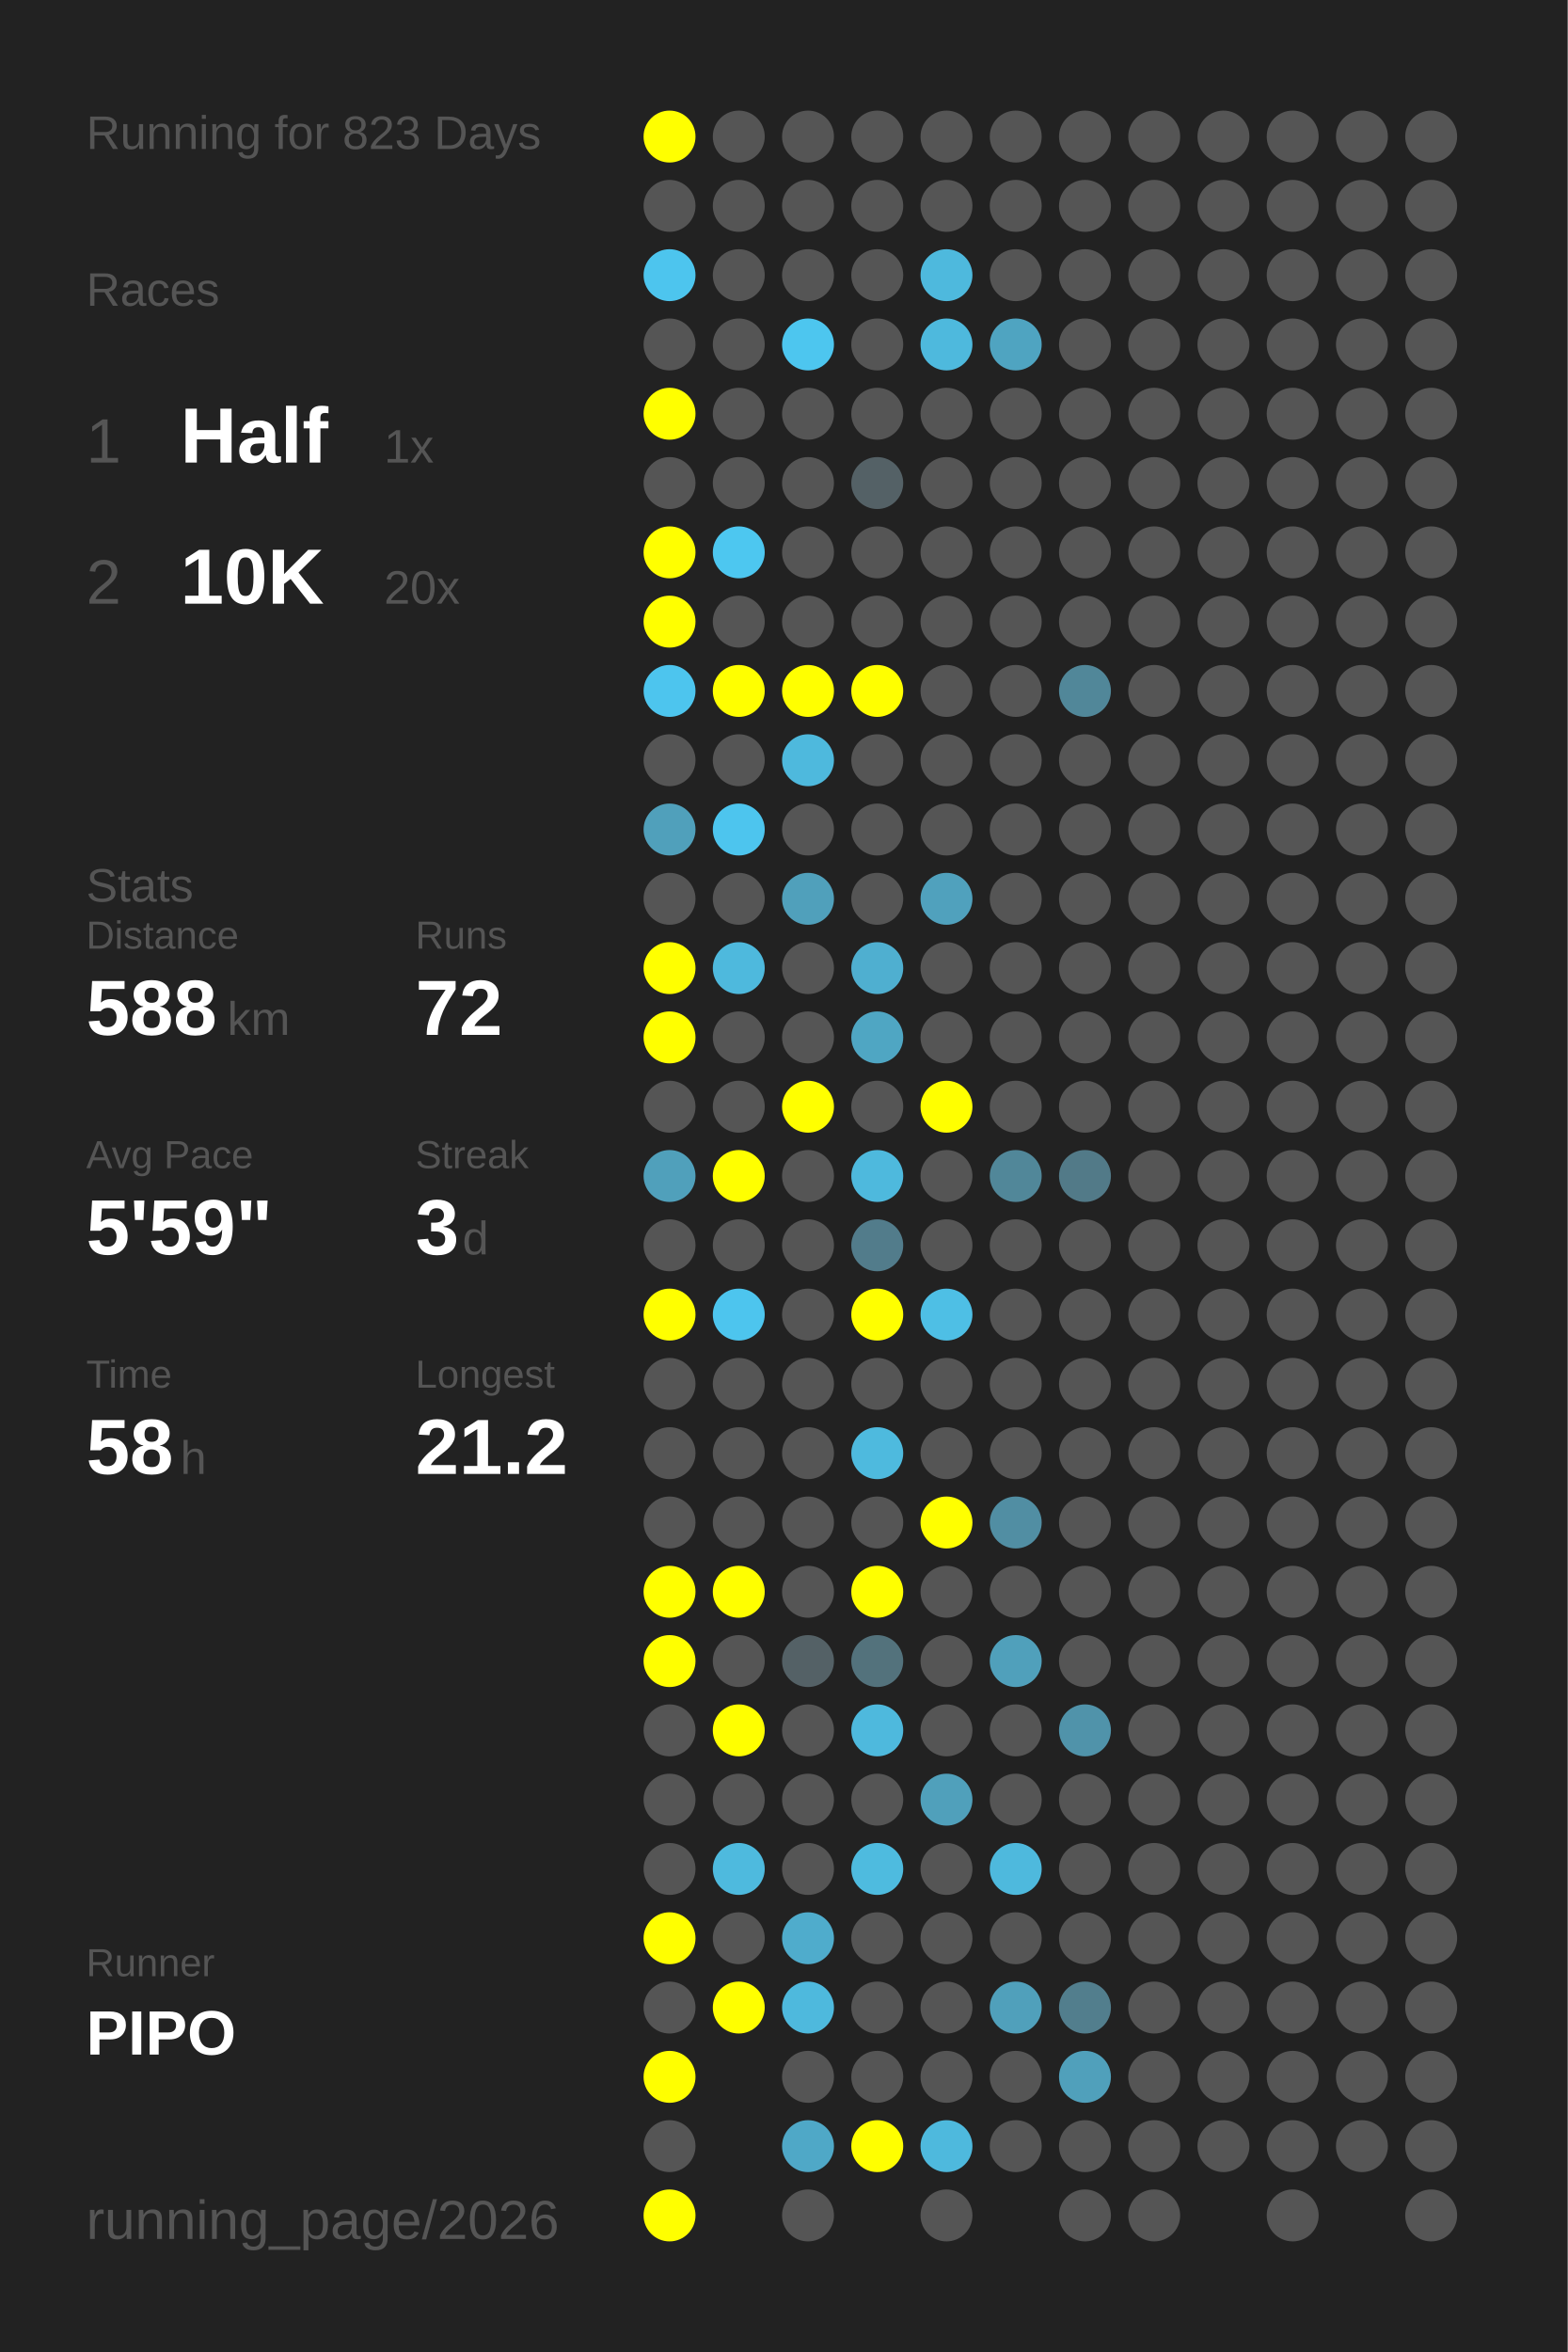
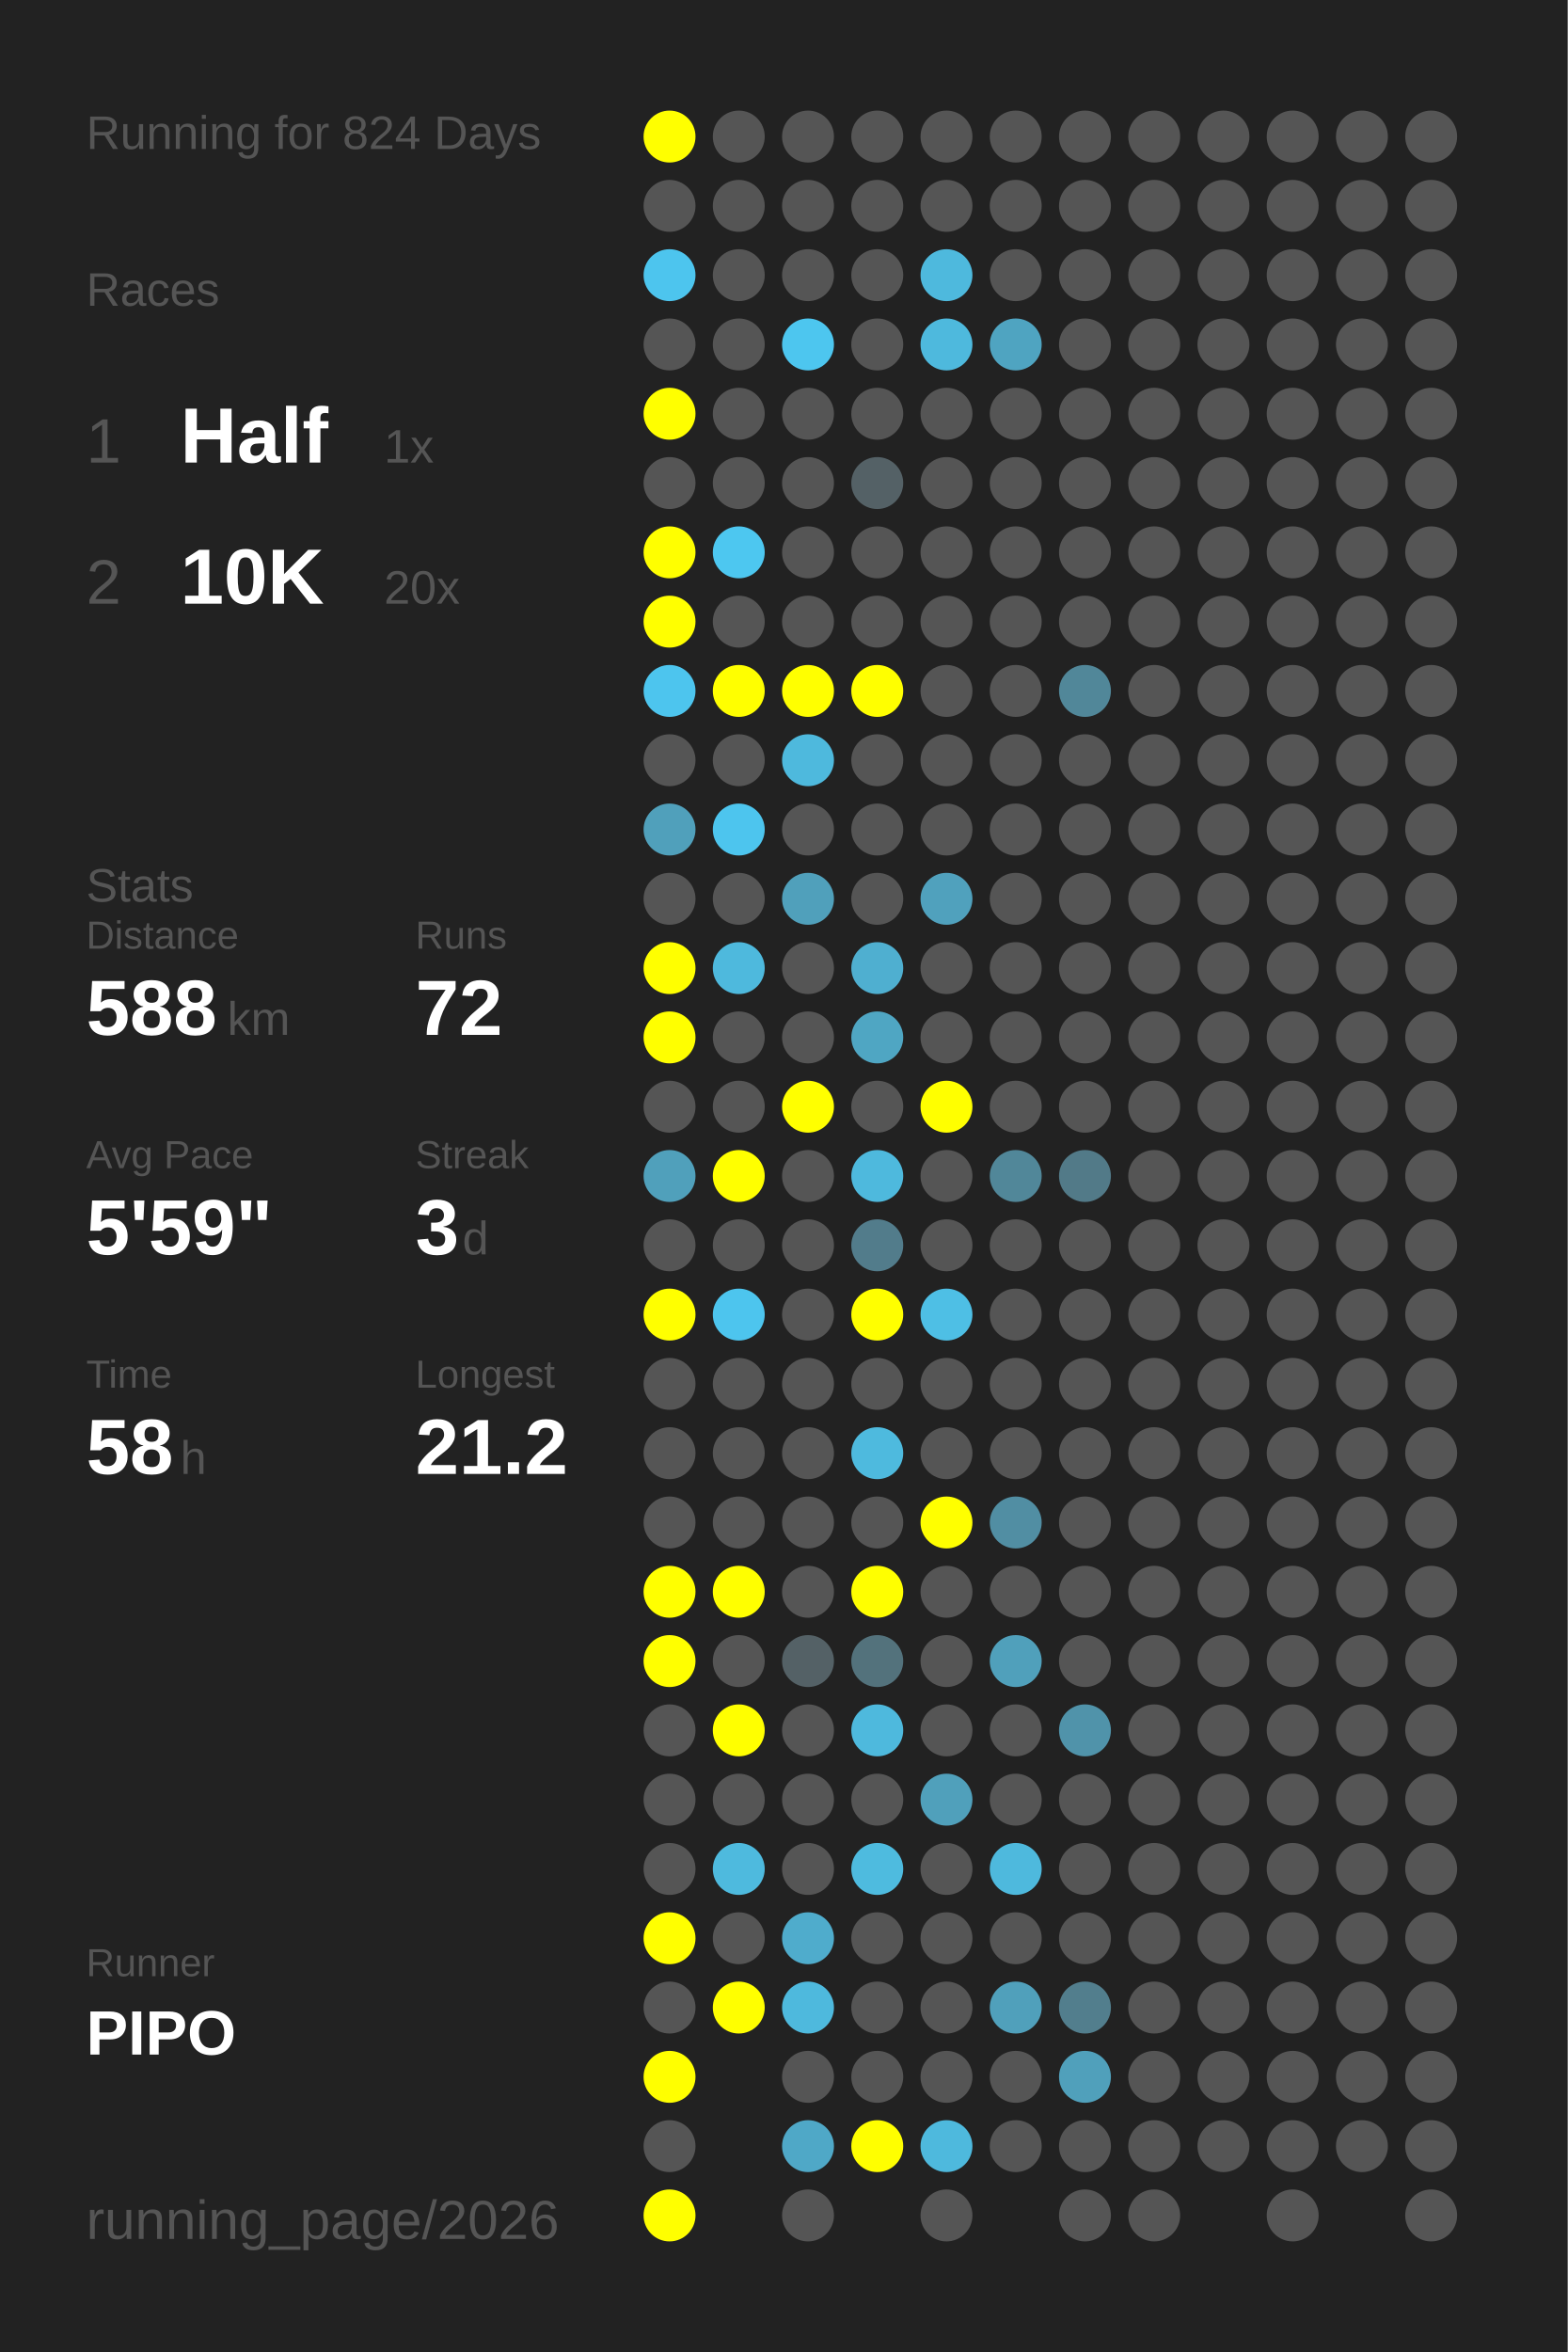
<svg xmlns="http://www.w3.org/2000/svg" baseProfile="full" height="300mm" version="1.1" viewBox="0,0,200,300" width="200mm">
  <defs />
  <rect fill="#222222" height="300" width="200" x="0" y="0" />
-   <text fill="#555555" style="font-size:6px; font-family:Arial;" x="11" y="19">Running for 823 Days</text>
+   <text fill="#555555" style="font-size:6px; font-family:Arial;" x="11" y="19">Running for 824 Days</text>
  <text fill="#555555" style="font-size:6px; font-family:Arial;" x="11" y="39">Races</text>
  <text fill="#555555" style="font-size:8px; font-family:Arial;" x="11" y="59">1</text>
  <text fill="#FFFFFF" style="font-size:10px; font-family:Arial; font-weight:bold;" x="23" y="59">Half</text>
  <text fill="#555555" style="font-size:6px; font-family:Arial;" x="49" y="59">1x</text>
  <text fill="#555555" style="font-size:8px; font-family:Arial;" x="11" y="77">2</text>
  <text fill="#FFFFFF" style="font-size:10px; font-family:Arial; font-weight:bold;" x="23" y="77">10K</text>
  <text fill="#555555" style="font-size:6px; font-family:Arial;" x="49" y="77">20x</text>
  <text fill="#555555" style="font-size:6px; font-family:Arial;" x="11" y="115">Stats</text>
  <text fill="#555555" style="font-size:5px; font-family:Arial;" x="11" y="121">Distance</text>
  <text fill="#FFFFFF" style="font-size:10px; font-family:Arial; font-weight:bold;" x="11" y="132">588</text>
  <text fill="#555555" style="font-size:6px; font-family:Arial;" x="29" y="132">km</text>
  <text fill="#555555" style="font-size:5px; font-family:Arial;" x="53" y="121">Runs</text>
  <text fill="#FFFFFF" style="font-size:10px; font-family:Arial; font-weight:bold;" x="53" y="132">72</text>
  <text fill="#555555" style="font-size:5px; font-family:Arial;" x="11" y="149">Avg Pace</text>
  <text fill="#FFFFFF" style="font-size:10px; font-family:Arial; font-weight:bold;" x="11" y="160">5'59"</text>
  <text fill="#555555" style="font-size:5px; font-family:Arial;" x="53" y="149">Streak</text>
  <text fill="#FFFFFF" style="font-size:10px; font-family:Arial; font-weight:bold;" x="53" y="160">3</text>
  <text fill="#555555" style="font-size:6px; font-family:Arial;" x="59" y="160">d</text>
  <text fill="#555555" style="font-size:5px; font-family:Arial;" x="11" y="177">Time</text>
  <text fill="#FFFFFF" style="font-size:10px; font-family:Arial; font-weight:bold;" x="11" y="188">58</text>
  <text fill="#555555" style="font-size:6px; font-family:Arial;" x="23" y="188">h</text>
  <text fill="#555555" style="font-size:5px; font-family:Arial;" x="53" y="177">Longest</text>
  <text fill="#FFFFFF" style="font-size:10px; font-family:Arial; font-weight:bold;" x="53" y="188">21.2</text>
  <text fill="#555555" style="font-size:5px; font-family:Arial;" x="11" y="252.065">Runner</text>
  <text fill="#FFFFFF" style="font-size:8px; font-family:Arial; font-weight:bold;" x="11" y="262.065">PIPO</text>
  <text fill="#555555" style="font-size:7px; font-family:Arial;" x="11" y="285.581">running_page/2026</text>
  <circle cx="85.417" cy="17.419" fill="#FFFF00" r="3.312" />
  <circle cx="85.417" cy="26.258" fill="#555555" r="3.312" />
  <circle cx="85.417" cy="35.097" fill="#4dc5ee" r="3.312" />
  <circle cx="85.417" cy="43.935" fill="#555555" r="3.312" />
  <circle cx="85.417" cy="52.774" fill="#FFFF00" r="3.312" />
  <circle cx="85.417" cy="61.613" fill="#555555" r="3.312" />
  <circle cx="85.417" cy="70.452" fill="#FFFF00" r="3.312" />
  <circle cx="85.417" cy="79.29" fill="#FFFF00" r="3.312" />
  <circle cx="85.417" cy="88.129" fill="#4dc5ee" r="3.312" />
  <circle cx="85.417" cy="96.968" fill="#555555" r="3.312" />
  <circle cx="85.417" cy="105.806" fill="#50a0bb" r="3.312" />
  <circle cx="85.417" cy="114.645" fill="#555555" r="3.312" />
  <circle cx="85.417" cy="123.484" fill="#FFFF00" r="3.312" />
  <circle cx="85.417" cy="132.323" fill="#FFFF00" r="3.312" />
  <circle cx="85.417" cy="141.161" fill="#555555" r="3.312" />
  <circle cx="85.417" cy="150" fill="#50a0bb" r="3.312" />
  <circle cx="85.417" cy="158.839" fill="#555555" r="3.312" />
  <circle cx="85.417" cy="167.677" fill="#FFFF00" r="3.312" />
  <circle cx="85.417" cy="176.516" fill="#555555" r="3.312" />
  <circle cx="85.417" cy="185.355" fill="#555555" r="3.312" />
  <circle cx="85.417" cy="194.194" fill="#555555" r="3.312" />
  <circle cx="85.417" cy="203.032" fill="#FFFF00" r="3.312" />
  <circle cx="85.417" cy="211.871" fill="#FFFF00" r="3.312" />
  <circle cx="85.417" cy="220.71" fill="#555555" r="3.312" />
  <circle cx="85.417" cy="229.548" fill="#555555" r="3.312" />
  <circle cx="85.417" cy="238.387" fill="#555555" r="3.312" />
  <circle cx="85.417" cy="247.226" fill="#FFFF00" r="3.312" />
  <circle cx="85.417" cy="256.065" fill="#555555" r="3.312" />
  <circle cx="85.417" cy="264.903" fill="#FFFF00" r="3.312" />
  <circle cx="85.417" cy="273.742" fill="#555555" r="3.312" />
  <circle cx="85.417" cy="282.581" fill="#FFFF00" r="3.312" />
  <circle cx="94.25" cy="17.419" fill="#555555" r="3.312" />
  <circle cx="94.25" cy="26.258" fill="#555555" r="3.312" />
  <circle cx="94.25" cy="35.097" fill="#555555" r="3.312" />
  <circle cx="94.25" cy="43.935" fill="#555555" r="3.312" />
  <circle cx="94.25" cy="52.774" fill="#555555" r="3.312" />
  <circle cx="94.25" cy="61.613" fill="#555555" r="3.312" />
  <circle cx="94.25" cy="70.452" fill="#4dc7f0" r="3.312" />
  <circle cx="94.25" cy="79.29" fill="#555555" r="3.312" />
  <circle cx="94.25" cy="88.129" fill="#FFFF00" r="3.312" />
  <circle cx="94.25" cy="96.968" fill="#555555" r="3.312" />
  <circle cx="94.25" cy="105.806" fill="#4dc5ee" r="3.312" />
  <circle cx="94.25" cy="114.645" fill="#555555" r="3.312" />
  <circle cx="94.25" cy="123.484" fill="#4eb9dd" r="3.312" />
  <circle cx="94.25" cy="132.323" fill="#555555" r="3.312" />
  <circle cx="94.25" cy="141.161" fill="#555555" r="3.312" />
  <circle cx="94.25" cy="150" fill="#FFFF00" r="3.312" />
  <circle cx="94.25" cy="158.839" fill="#555555" r="3.312" />
  <circle cx="94.25" cy="167.677" fill="#4dc5ee" r="3.312" />
  <circle cx="94.25" cy="176.516" fill="#555555" r="3.312" />
  <circle cx="94.25" cy="185.355" fill="#555555" r="3.312" />
  <circle cx="94.25" cy="194.194" fill="#555555" r="3.312" />
  <circle cx="94.25" cy="203.032" fill="#FFFF00" r="3.312" />
  <circle cx="94.25" cy="211.871" fill="#555555" r="3.312" />
  <circle cx="94.25" cy="220.71" fill="#FFFF00" r="3.312" />
  <circle cx="94.25" cy="229.548" fill="#555555" r="3.312" />
  <circle cx="94.25" cy="238.387" fill="#4ebade" r="3.312" />
  <circle cx="94.25" cy="247.226" fill="#555555" r="3.312" />
  <circle cx="94.25" cy="256.065" fill="#FFFF00" r="3.312" />
  <circle cx="103.083" cy="17.419" fill="#555555" r="3.312" />
  <circle cx="103.083" cy="26.258" fill="#555555" r="3.312" />
  <circle cx="103.083" cy="35.097" fill="#555555" r="3.312" />
  <circle cx="103.083" cy="43.935" fill="#4dc6ef" r="3.312" />
  <circle cx="103.083" cy="52.774" fill="#555555" r="3.312" />
  <circle cx="103.083" cy="61.613" fill="#555555" r="3.312" />
  <circle cx="103.083" cy="70.452" fill="#555555" r="3.312" />
  <circle cx="103.083" cy="79.29" fill="#555555" r="3.312" />
  <circle cx="103.083" cy="88.129" fill="#FFFF00" r="3.312" />
  <circle cx="103.083" cy="96.968" fill="#4eb9dd" r="3.312" />
  <circle cx="103.083" cy="105.806" fill="#555555" r="3.312" />
  <circle cx="103.083" cy="114.645" fill="#50a0bb" r="3.312" />
  <circle cx="103.083" cy="123.484" fill="#555555" r="3.312" />
  <circle cx="103.083" cy="132.323" fill="#555555" r="3.312" />
  <circle cx="103.083" cy="141.161" fill="#FFFF00" r="3.312" />
  <circle cx="103.083" cy="150" fill="#555555" r="3.312" />
  <circle cx="103.083" cy="158.839" fill="#555555" r="3.312" />
  <circle cx="103.083" cy="167.677" fill="#555555" r="3.312" />
  <circle cx="103.083" cy="176.516" fill="#555555" r="3.312" />
  <circle cx="103.083" cy="185.355" fill="#555555" r="3.312" />
  <circle cx="103.083" cy="194.194" fill="#555555" r="3.312" />
  <circle cx="103.083" cy="203.032" fill="#555555" r="3.312" />
  <circle cx="103.083" cy="211.871" fill="#546166" r="3.312" />
  <circle cx="103.083" cy="220.71" fill="#555555" r="3.312" />
  <circle cx="103.083" cy="229.548" fill="#555555" r="3.312" />
  <circle cx="103.083" cy="238.387" fill="#555555" r="3.312" />
  <circle cx="103.083" cy="247.226" fill="#4faccc" r="3.312" />
  <circle cx="103.083" cy="256.065" fill="#4eb9dd" r="3.312" />
  <circle cx="103.083" cy="264.903" fill="#555555" r="3.312" />
  <circle cx="103.083" cy="273.742" fill="#4fa8c7" r="3.312" />
  <circle cx="103.083" cy="282.581" fill="#555555" r="3.312" />
  <circle cx="111.917" cy="17.419" fill="#555555" r="3.312" />
  <circle cx="111.917" cy="26.258" fill="#555555" r="3.312" />
  <circle cx="111.917" cy="35.097" fill="#555555" r="3.312" />
  <circle cx="111.917" cy="43.935" fill="#555555" r="3.312" />
  <circle cx="111.917" cy="52.774" fill="#555555" r="3.312" />
  <circle cx="111.917" cy="61.613" fill="#546166" r="3.312" />
  <circle cx="111.917" cy="70.452" fill="#555555" r="3.312" />
  <circle cx="111.917" cy="79.29" fill="#555555" r="3.312" />
  <circle cx="111.917" cy="88.129" fill="#FFFF00" r="3.312" />
  <circle cx="111.917" cy="96.968" fill="#555555" r="3.312" />
  <circle cx="111.917" cy="105.806" fill="#555555" r="3.312" />
  <circle cx="111.917" cy="114.645" fill="#555555" r="3.312" />
  <circle cx="111.917" cy="123.484" fill="#4fafd0" r="3.312" />
  <circle cx="111.917" cy="132.323" fill="#4fa6c3" r="3.312" />
  <circle cx="111.917" cy="141.161" fill="#555555" r="3.312" />
  <circle cx="111.917" cy="150" fill="#4eb9dd" r="3.312" />
  <circle cx="111.917" cy="158.839" fill="#527c8b" r="3.312" />
  <circle cx="111.917" cy="167.677" fill="#FFFF00" r="3.312" />
  <circle cx="111.917" cy="176.516" fill="#555555" r="3.312" />
  <circle cx="111.917" cy="185.355" fill="#4ebade" r="3.312" />
  <circle cx="111.917" cy="194.194" fill="#555555" r="3.312" />
  <circle cx="111.917" cy="203.032" fill="#FFFF00" r="3.312" />
  <circle cx="111.917" cy="211.871" fill="#53727c" r="3.312" />
  <circle cx="111.917" cy="220.71" fill="#4eb9dd" r="3.312" />
  <circle cx="111.917" cy="229.548" fill="#555555" r="3.312" />
  <circle cx="111.917" cy="238.387" fill="#4ebbdf" r="3.312" />
  <circle cx="111.917" cy="247.226" fill="#555555" r="3.312" />
  <circle cx="111.917" cy="256.065" fill="#555555" r="3.312" />
  <circle cx="111.917" cy="264.903" fill="#555555" r="3.312" />
  <circle cx="111.917" cy="273.742" fill="#FFFF00" r="3.312" />
  <circle cx="120.75" cy="17.419" fill="#555555" r="3.312" />
  <circle cx="120.75" cy="26.258" fill="#555555" r="3.312" />
  <circle cx="120.75" cy="35.097" fill="#4eb9dd" r="3.312" />
  <circle cx="120.75" cy="43.935" fill="#4eb9dd" r="3.312" />
  <circle cx="120.75" cy="52.774" fill="#555555" r="3.312" />
  <circle cx="120.75" cy="61.613" fill="#555555" r="3.312" />
  <circle cx="120.75" cy="70.452" fill="#555555" r="3.312" />
  <circle cx="120.75" cy="79.29" fill="#555555" r="3.312" />
  <circle cx="120.75" cy="88.129" fill="#555555" r="3.312" />
  <circle cx="120.75" cy="96.968" fill="#555555" r="3.312" />
  <circle cx="120.75" cy="105.806" fill="#555555" r="3.312" />
  <circle cx="120.75" cy="114.645" fill="#50a1bd" r="3.312" />
  <circle cx="120.75" cy="123.484" fill="#555555" r="3.312" />
  <circle cx="120.75" cy="132.323" fill="#555555" r="3.312" />
  <circle cx="120.75" cy="141.161" fill="#FFFF00" r="3.312" />
  <circle cx="120.75" cy="150" fill="#555555" r="3.312" />
  <circle cx="120.75" cy="158.839" fill="#555555" r="3.312" />
  <circle cx="120.75" cy="167.677" fill="#4ebfe5" r="3.312" />
  <circle cx="120.75" cy="176.516" fill="#555555" r="3.312" />
  <circle cx="120.75" cy="185.355" fill="#555555" r="3.312" />
  <circle cx="120.75" cy="194.194" fill="#FFFF00" r="3.312" />
  <circle cx="120.75" cy="203.032" fill="#555555" r="3.312" />
  <circle cx="120.75" cy="211.871" fill="#555555" r="3.312" />
  <circle cx="120.75" cy="220.71" fill="#555555" r="3.312" />
  <circle cx="120.75" cy="229.548" fill="#50a0bb" r="3.312" />
  <circle cx="120.75" cy="238.387" fill="#555555" r="3.312" />
  <circle cx="120.75" cy="247.226" fill="#555555" r="3.312" />
  <circle cx="120.75" cy="256.065" fill="#555555" r="3.312" />
  <circle cx="120.75" cy="264.903" fill="#555555" r="3.312" />
  <circle cx="120.75" cy="273.742" fill="#4eb9dd" r="3.312" />
  <circle cx="120.75" cy="282.581" fill="#555555" r="3.312" />
  <circle cx="129.583" cy="17.419" fill="#555555" r="3.312" />
  <circle cx="129.583" cy="26.258" fill="#555555" r="3.312" />
  <circle cx="129.583" cy="35.097" fill="#555555" r="3.312" />
  <circle cx="129.583" cy="43.935" fill="#4fa4c1" r="3.312" />
  <circle cx="129.583" cy="52.774" fill="#555555" r="3.312" />
  <circle cx="129.583" cy="61.613" fill="#555555" r="3.312" />
  <circle cx="129.583" cy="70.452" fill="#555555" r="3.312" />
  <circle cx="129.583" cy="79.29" fill="#555555" r="3.312" />
  <circle cx="129.583" cy="88.129" fill="#555555" r="3.312" />
  <circle cx="129.583" cy="96.968" fill="#555555" r="3.312" />
  <circle cx="129.583" cy="105.806" fill="#555555" r="3.312" />
  <circle cx="129.583" cy="114.645" fill="#555555" r="3.312" />
  <circle cx="129.583" cy="123.484" fill="#555555" r="3.312" />
  <circle cx="129.583" cy="132.323" fill="#555555" r="3.312" />
  <circle cx="129.583" cy="141.161" fill="#555555" r="3.312" />
  <circle cx="129.583" cy="150" fill="#518799" r="3.312" />
  <circle cx="129.583" cy="158.839" fill="#555555" r="3.312" />
  <circle cx="129.583" cy="167.677" fill="#555555" r="3.312" />
  <circle cx="129.583" cy="176.516" fill="#555555" r="3.312" />
  <circle cx="129.583" cy="185.355" fill="#555555" r="3.312" />
  <circle cx="129.583" cy="194.194" fill="#518ea3" r="3.312" />
  <circle cx="129.583" cy="203.032" fill="#555555" r="3.312" />
  <circle cx="129.583" cy="211.871" fill="#50a0bb" r="3.312" />
  <circle cx="129.583" cy="220.71" fill="#555555" r="3.312" />
  <circle cx="129.583" cy="229.548" fill="#555555" r="3.312" />
  <circle cx="129.583" cy="238.387" fill="#4eb9dd" r="3.312" />
  <circle cx="129.583" cy="247.226" fill="#555555" r="3.312" />
  <circle cx="129.583" cy="256.065" fill="#50a0bb" r="3.312" />
  <circle cx="129.583" cy="264.903" fill="#555555" r="3.312" />
  <circle cx="129.583" cy="273.742" fill="#555555" r="3.312" />
  <circle cx="138.417" cy="17.419" fill="#555555" r="3.312" />
  <circle cx="138.417" cy="26.258" fill="#555555" r="3.312" />
  <circle cx="138.417" cy="35.097" fill="#555555" r="3.312" />
  <circle cx="138.417" cy="43.935" fill="#555555" r="3.312" />
  <circle cx="138.417" cy="52.774" fill="#555555" r="3.312" />
  <circle cx="138.417" cy="61.613" fill="#555555" r="3.312" />
  <circle cx="138.417" cy="70.452" fill="#555555" r="3.312" />
  <circle cx="138.417" cy="79.29" fill="#555555" r="3.312" />
  <circle cx="138.417" cy="88.129" fill="#518799" r="3.312" />
  <circle cx="138.417" cy="96.968" fill="#555555" r="3.312" />
  <circle cx="138.417" cy="105.806" fill="#555555" r="3.312" />
  <circle cx="138.417" cy="114.645" fill="#555555" r="3.312" />
  <circle cx="138.417" cy="123.484" fill="#555555" r="3.312" />
  <circle cx="138.417" cy="132.323" fill="#555555" r="3.312" />
  <circle cx="138.417" cy="141.161" fill="#555555" r="3.312" />
  <circle cx="138.417" cy="150" fill="#527a88" r="3.312" />
  <circle cx="138.417" cy="158.839" fill="#555555" r="3.312" />
  <circle cx="138.417" cy="167.677" fill="#555555" r="3.312" />
  <circle cx="138.417" cy="176.516" fill="#555555" r="3.312" />
  <circle cx="138.417" cy="185.355" fill="#555555" r="3.312" />
  <circle cx="138.417" cy="194.194" fill="#555555" r="3.312" />
  <circle cx="138.417" cy="203.032" fill="#555555" r="3.312" />
  <circle cx="138.417" cy="211.871" fill="#555555" r="3.312" />
  <circle cx="138.417" cy="220.71" fill="#5093aa" r="3.312" />
  <circle cx="138.417" cy="229.548" fill="#555555" r="3.312" />
  <circle cx="138.417" cy="238.387" fill="#555555" r="3.312" />
  <circle cx="138.417" cy="247.226" fill="#555555" r="3.312" />
  <circle cx="138.417" cy="256.065" fill="#527e8d" r="3.312" />
  <circle cx="138.417" cy="264.903" fill="#50a0bb" r="3.312" />
  <circle cx="138.417" cy="273.742" fill="#555555" r="3.312" />
  <circle cx="138.417" cy="282.581" fill="#555555" r="3.312" />
  <circle cx="147.25" cy="17.419" fill="#555555" r="3.312" />
  <circle cx="147.25" cy="26.258" fill="#555555" r="3.312" />
  <circle cx="147.25" cy="35.097" fill="#555555" r="3.312" />
  <circle cx="147.25" cy="43.935" fill="#555555" r="3.312" />
  <circle cx="147.25" cy="52.774" fill="#555555" r="3.312" />
  <circle cx="147.25" cy="61.613" fill="#555555" r="3.312" />
  <circle cx="147.25" cy="70.452" fill="#555555" r="3.312" />
  <circle cx="147.25" cy="79.29" fill="#555555" r="3.312" />
  <circle cx="147.25" cy="88.129" fill="#555555" r="3.312" />
  <circle cx="147.25" cy="96.968" fill="#555555" r="3.312" />
  <circle cx="147.25" cy="105.806" fill="#555555" r="3.312" />
  <circle cx="147.25" cy="114.645" fill="#555555" r="3.312" />
  <circle cx="147.25" cy="123.484" fill="#555555" r="3.312" />
  <circle cx="147.25" cy="132.323" fill="#555555" r="3.312" />
  <circle cx="147.25" cy="141.161" fill="#555555" r="3.312" />
  <circle cx="147.25" cy="150" fill="#555555" r="3.312" />
  <circle cx="147.25" cy="158.839" fill="#555555" r="3.312" />
  <circle cx="147.25" cy="167.677" fill="#555555" r="3.312" />
  <circle cx="147.25" cy="176.516" fill="#555555" r="3.312" />
  <circle cx="147.25" cy="185.355" fill="#555555" r="3.312" />
  <circle cx="147.25" cy="194.194" fill="#555555" r="3.312" />
  <circle cx="147.25" cy="203.032" fill="#555555" r="3.312" />
  <circle cx="147.25" cy="211.871" fill="#555555" r="3.312" />
  <circle cx="147.25" cy="220.71" fill="#555555" r="3.312" />
  <circle cx="147.25" cy="229.548" fill="#555555" r="3.312" />
  <circle cx="147.25" cy="238.387" fill="#555555" r="3.312" />
  <circle cx="147.25" cy="247.226" fill="#555555" r="3.312" />
  <circle cx="147.25" cy="256.065" fill="#555555" r="3.312" />
  <circle cx="147.25" cy="264.903" fill="#555555" r="3.312" />
  <circle cx="147.25" cy="273.742" fill="#555555" r="3.312" />
  <circle cx="147.25" cy="282.581" fill="#555555" r="3.312" />
  <circle cx="156.083" cy="17.419" fill="#555555" r="3.312" />
  <circle cx="156.083" cy="26.258" fill="#555555" r="3.312" />
  <circle cx="156.083" cy="35.097" fill="#555555" r="3.312" />
  <circle cx="156.083" cy="43.935" fill="#555555" r="3.312" />
  <circle cx="156.083" cy="52.774" fill="#555555" r="3.312" />
  <circle cx="156.083" cy="61.613" fill="#555555" r="3.312" />
  <circle cx="156.083" cy="70.452" fill="#555555" r="3.312" />
  <circle cx="156.083" cy="79.29" fill="#555555" r="3.312" />
  <circle cx="156.083" cy="88.129" fill="#555555" r="3.312" />
  <circle cx="156.083" cy="96.968" fill="#555555" r="3.312" />
  <circle cx="156.083" cy="105.806" fill="#555555" r="3.312" />
  <circle cx="156.083" cy="114.645" fill="#555555" r="3.312" />
  <circle cx="156.083" cy="123.484" fill="#555555" r="3.312" />
  <circle cx="156.083" cy="132.323" fill="#555555" r="3.312" />
  <circle cx="156.083" cy="141.161" fill="#555555" r="3.312" />
  <circle cx="156.083" cy="150" fill="#555555" r="3.312" />
  <circle cx="156.083" cy="158.839" fill="#555555" r="3.312" />
  <circle cx="156.083" cy="167.677" fill="#555555" r="3.312" />
  <circle cx="156.083" cy="176.516" fill="#555555" r="3.312" />
  <circle cx="156.083" cy="185.355" fill="#555555" r="3.312" />
  <circle cx="156.083" cy="194.194" fill="#555555" r="3.312" />
  <circle cx="156.083" cy="203.032" fill="#555555" r="3.312" />
  <circle cx="156.083" cy="211.871" fill="#555555" r="3.312" />
  <circle cx="156.083" cy="220.71" fill="#555555" r="3.312" />
  <circle cx="156.083" cy="229.548" fill="#555555" r="3.312" />
  <circle cx="156.083" cy="238.387" fill="#555555" r="3.312" />
  <circle cx="156.083" cy="247.226" fill="#555555" r="3.312" />
  <circle cx="156.083" cy="256.065" fill="#555555" r="3.312" />
  <circle cx="156.083" cy="264.903" fill="#555555" r="3.312" />
  <circle cx="156.083" cy="273.742" fill="#555555" r="3.312" />
  <circle cx="164.917" cy="17.419" fill="#555555" r="3.312" />
  <circle cx="164.917" cy="26.258" fill="#555555" r="3.312" />
  <circle cx="164.917" cy="35.097" fill="#555555" r="3.312" />
  <circle cx="164.917" cy="43.935" fill="#555555" r="3.312" />
  <circle cx="164.917" cy="52.774" fill="#555555" r="3.312" />
  <circle cx="164.917" cy="61.613" fill="#555555" r="3.312" />
  <circle cx="164.917" cy="70.452" fill="#555555" r="3.312" />
  <circle cx="164.917" cy="79.29" fill="#555555" r="3.312" />
  <circle cx="164.917" cy="88.129" fill="#555555" r="3.312" />
  <circle cx="164.917" cy="96.968" fill="#555555" r="3.312" />
  <circle cx="164.917" cy="105.806" fill="#555555" r="3.312" />
  <circle cx="164.917" cy="114.645" fill="#555555" r="3.312" />
  <circle cx="164.917" cy="123.484" fill="#555555" r="3.312" />
  <circle cx="164.917" cy="132.323" fill="#555555" r="3.312" />
  <circle cx="164.917" cy="141.161" fill="#555555" r="3.312" />
  <circle cx="164.917" cy="150" fill="#555555" r="3.312" />
  <circle cx="164.917" cy="158.839" fill="#555555" r="3.312" />
  <circle cx="164.917" cy="167.677" fill="#555555" r="3.312" />
  <circle cx="164.917" cy="176.516" fill="#555555" r="3.312" />
  <circle cx="164.917" cy="185.355" fill="#555555" r="3.312" />
  <circle cx="164.917" cy="194.194" fill="#555555" r="3.312" />
  <circle cx="164.917" cy="203.032" fill="#555555" r="3.312" />
  <circle cx="164.917" cy="211.871" fill="#555555" r="3.312" />
  <circle cx="164.917" cy="220.71" fill="#555555" r="3.312" />
  <circle cx="164.917" cy="229.548" fill="#555555" r="3.312" />
  <circle cx="164.917" cy="238.387" fill="#555555" r="3.312" />
  <circle cx="164.917" cy="247.226" fill="#555555" r="3.312" />
  <circle cx="164.917" cy="256.065" fill="#555555" r="3.312" />
  <circle cx="164.917" cy="264.903" fill="#555555" r="3.312" />
  <circle cx="164.917" cy="273.742" fill="#555555" r="3.312" />
  <circle cx="164.917" cy="282.581" fill="#555555" r="3.312" />
  <circle cx="173.75" cy="17.419" fill="#555555" r="3.312" />
  <circle cx="173.75" cy="26.258" fill="#555555" r="3.312" />
  <circle cx="173.75" cy="35.097" fill="#555555" r="3.312" />
  <circle cx="173.75" cy="43.935" fill="#555555" r="3.312" />
  <circle cx="173.75" cy="52.774" fill="#555555" r="3.312" />
  <circle cx="173.75" cy="61.613" fill="#555555" r="3.312" />
  <circle cx="173.75" cy="70.452" fill="#555555" r="3.312" />
  <circle cx="173.75" cy="79.29" fill="#555555" r="3.312" />
  <circle cx="173.75" cy="88.129" fill="#555555" r="3.312" />
  <circle cx="173.75" cy="96.968" fill="#555555" r="3.312" />
  <circle cx="173.75" cy="105.806" fill="#555555" r="3.312" />
  <circle cx="173.75" cy="114.645" fill="#555555" r="3.312" />
  <circle cx="173.75" cy="123.484" fill="#555555" r="3.312" />
  <circle cx="173.75" cy="132.323" fill="#555555" r="3.312" />
  <circle cx="173.75" cy="141.161" fill="#555555" r="3.312" />
  <circle cx="173.75" cy="150" fill="#555555" r="3.312" />
  <circle cx="173.75" cy="158.839" fill="#555555" r="3.312" />
  <circle cx="173.75" cy="167.677" fill="#555555" r="3.312" />
  <circle cx="173.75" cy="176.516" fill="#555555" r="3.312" />
  <circle cx="173.75" cy="185.355" fill="#555555" r="3.312" />
  <circle cx="173.75" cy="194.194" fill="#555555" r="3.312" />
  <circle cx="173.75" cy="203.032" fill="#555555" r="3.312" />
  <circle cx="173.75" cy="211.871" fill="#555555" r="3.312" />
  <circle cx="173.75" cy="220.71" fill="#555555" r="3.312" />
  <circle cx="173.75" cy="229.548" fill="#555555" r="3.312" />
  <circle cx="173.75" cy="238.387" fill="#555555" r="3.312" />
  <circle cx="173.75" cy="247.226" fill="#555555" r="3.312" />
  <circle cx="173.75" cy="256.065" fill="#555555" r="3.312" />
  <circle cx="173.75" cy="264.903" fill="#555555" r="3.312" />
  <circle cx="173.75" cy="273.742" fill="#555555" r="3.312" />
  <circle cx="182.583" cy="17.419" fill="#555555" r="3.312" />
  <circle cx="182.583" cy="26.258" fill="#555555" r="3.312" />
  <circle cx="182.583" cy="35.097" fill="#555555" r="3.312" />
  <circle cx="182.583" cy="43.935" fill="#555555" r="3.312" />
  <circle cx="182.583" cy="52.774" fill="#555555" r="3.312" />
  <circle cx="182.583" cy="61.613" fill="#555555" r="3.312" />
  <circle cx="182.583" cy="70.452" fill="#555555" r="3.312" />
  <circle cx="182.583" cy="79.29" fill="#555555" r="3.312" />
  <circle cx="182.583" cy="88.129" fill="#555555" r="3.312" />
  <circle cx="182.583" cy="96.968" fill="#555555" r="3.312" />
  <circle cx="182.583" cy="105.806" fill="#555555" r="3.312" />
  <circle cx="182.583" cy="114.645" fill="#555555" r="3.312" />
  <circle cx="182.583" cy="123.484" fill="#555555" r="3.312" />
  <circle cx="182.583" cy="132.323" fill="#555555" r="3.312" />
  <circle cx="182.583" cy="141.161" fill="#555555" r="3.312" />
  <circle cx="182.583" cy="150" fill="#555555" r="3.312" />
  <circle cx="182.583" cy="158.839" fill="#555555" r="3.312" />
  <circle cx="182.583" cy="167.677" fill="#555555" r="3.312" />
  <circle cx="182.583" cy="176.516" fill="#555555" r="3.312" />
  <circle cx="182.583" cy="185.355" fill="#555555" r="3.312" />
  <circle cx="182.583" cy="194.194" fill="#555555" r="3.312" />
  <circle cx="182.583" cy="203.032" fill="#555555" r="3.312" />
  <circle cx="182.583" cy="211.871" fill="#555555" r="3.312" />
  <circle cx="182.583" cy="220.71" fill="#555555" r="3.312" />
  <circle cx="182.583" cy="229.548" fill="#555555" r="3.312" />
  <circle cx="182.583" cy="238.387" fill="#555555" r="3.312" />
  <circle cx="182.583" cy="247.226" fill="#555555" r="3.312" />
  <circle cx="182.583" cy="256.065" fill="#555555" r="3.312" />
  <circle cx="182.583" cy="264.903" fill="#555555" r="3.312" />
  <circle cx="182.583" cy="273.742" fill="#555555" r="3.312" />
  <circle cx="182.583" cy="282.581" fill="#555555" r="3.312" />
</svg>
